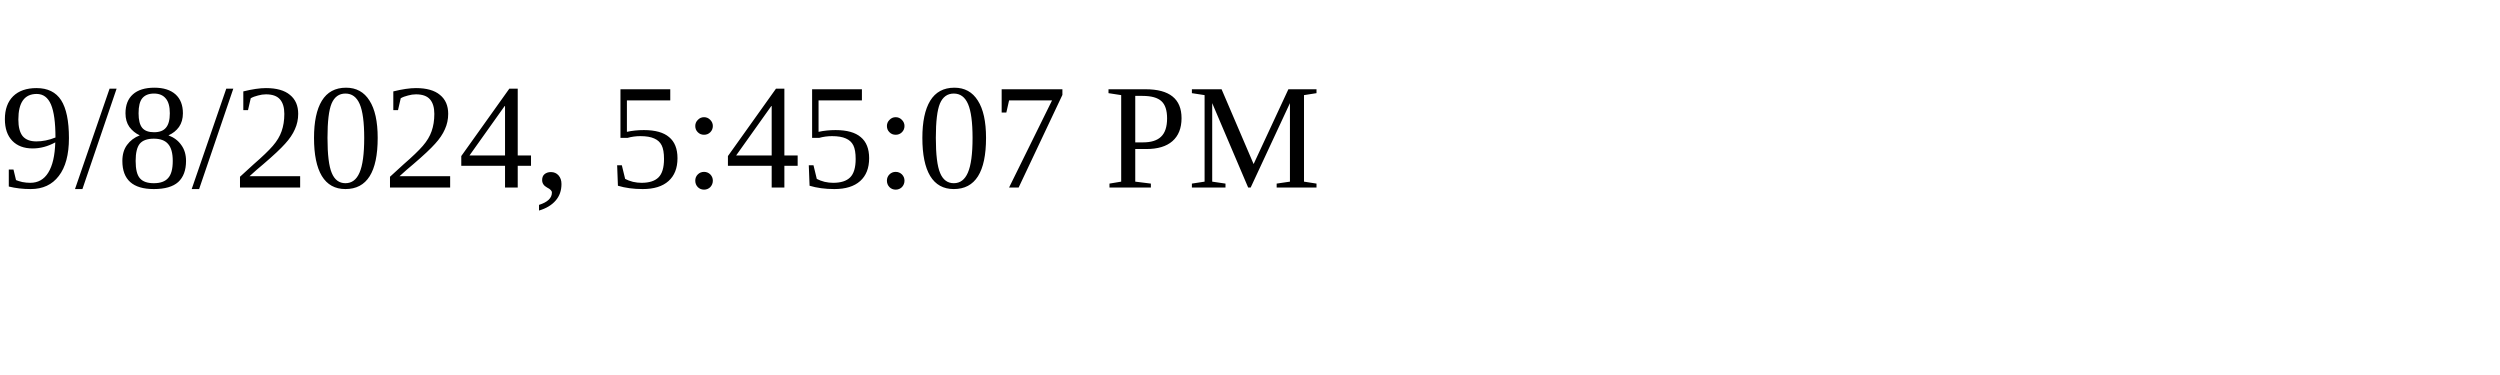
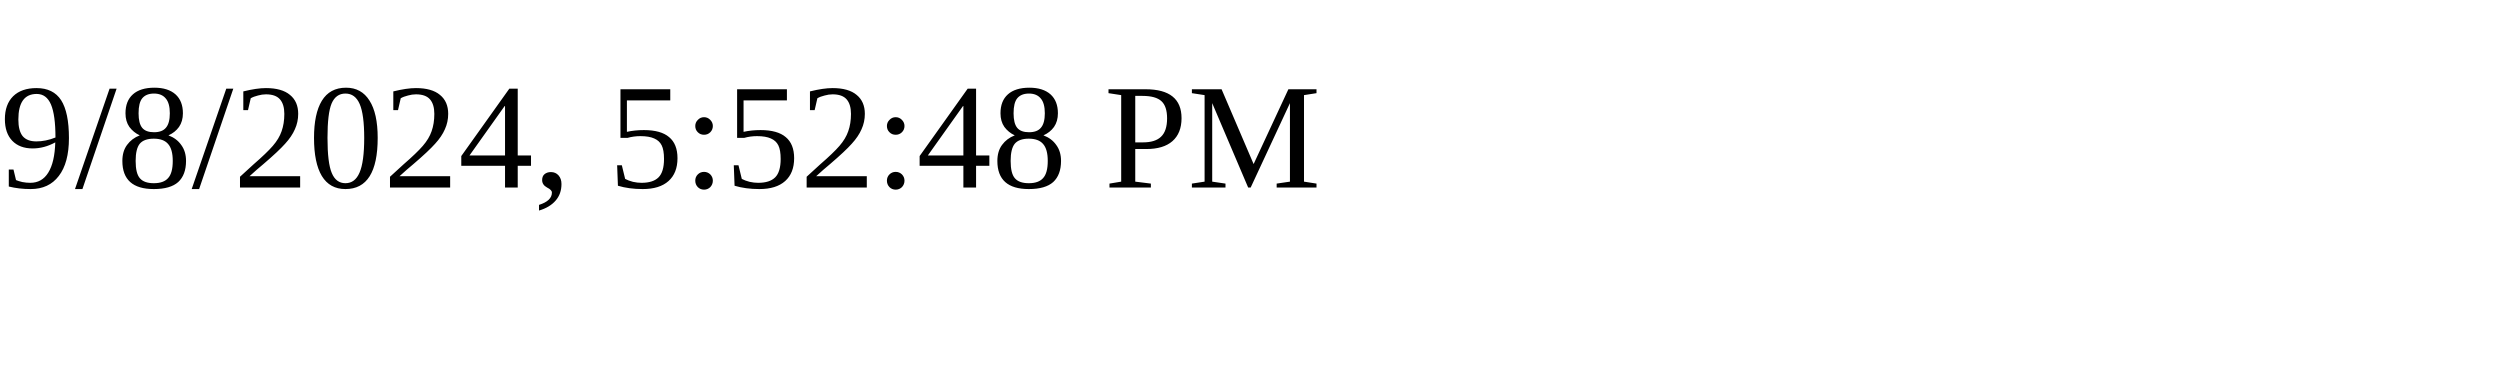
<svg xmlns="http://www.w3.org/2000/svg" height="30" width="200">
-   <text x="0" y="15">9/8/2024, 5:45:07 PM</text>
+   <text x="0" y="15">9/8/2024, 5:52:48 PM</text>
</svg>
